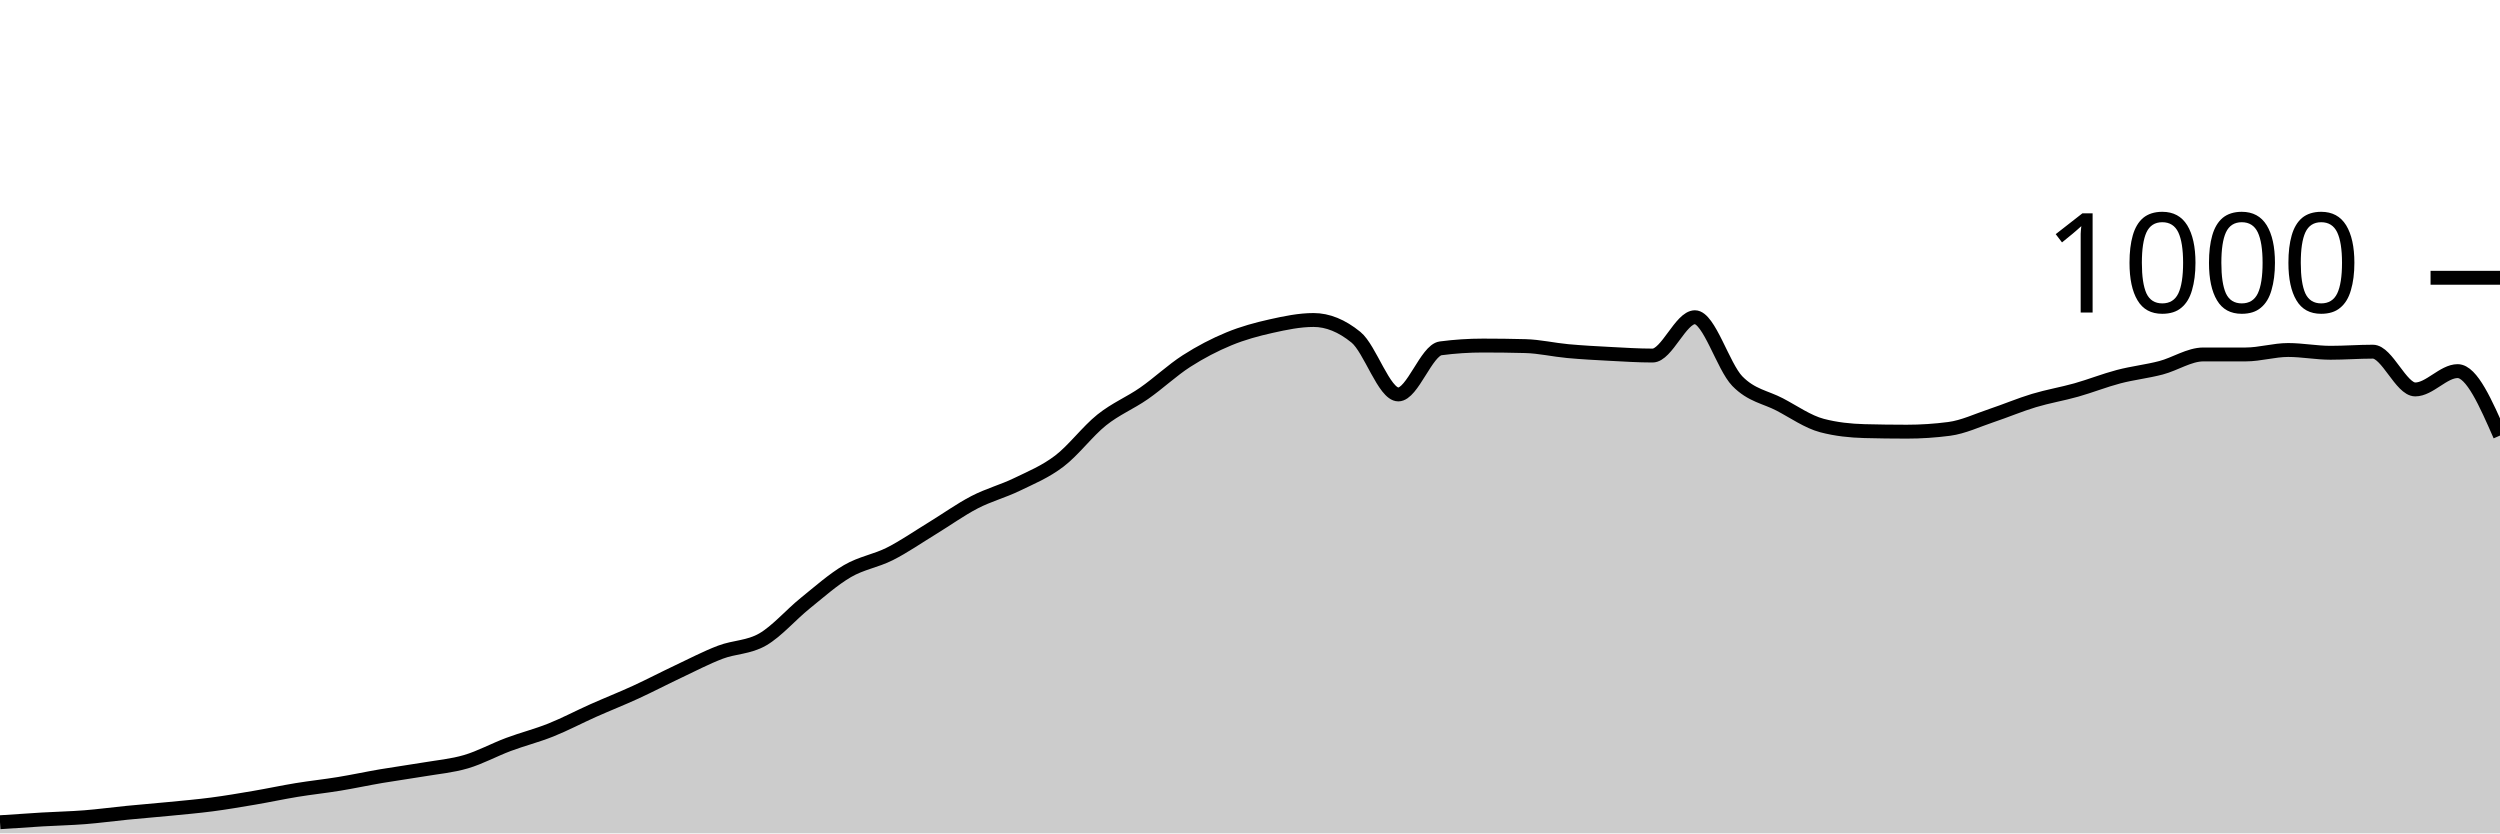
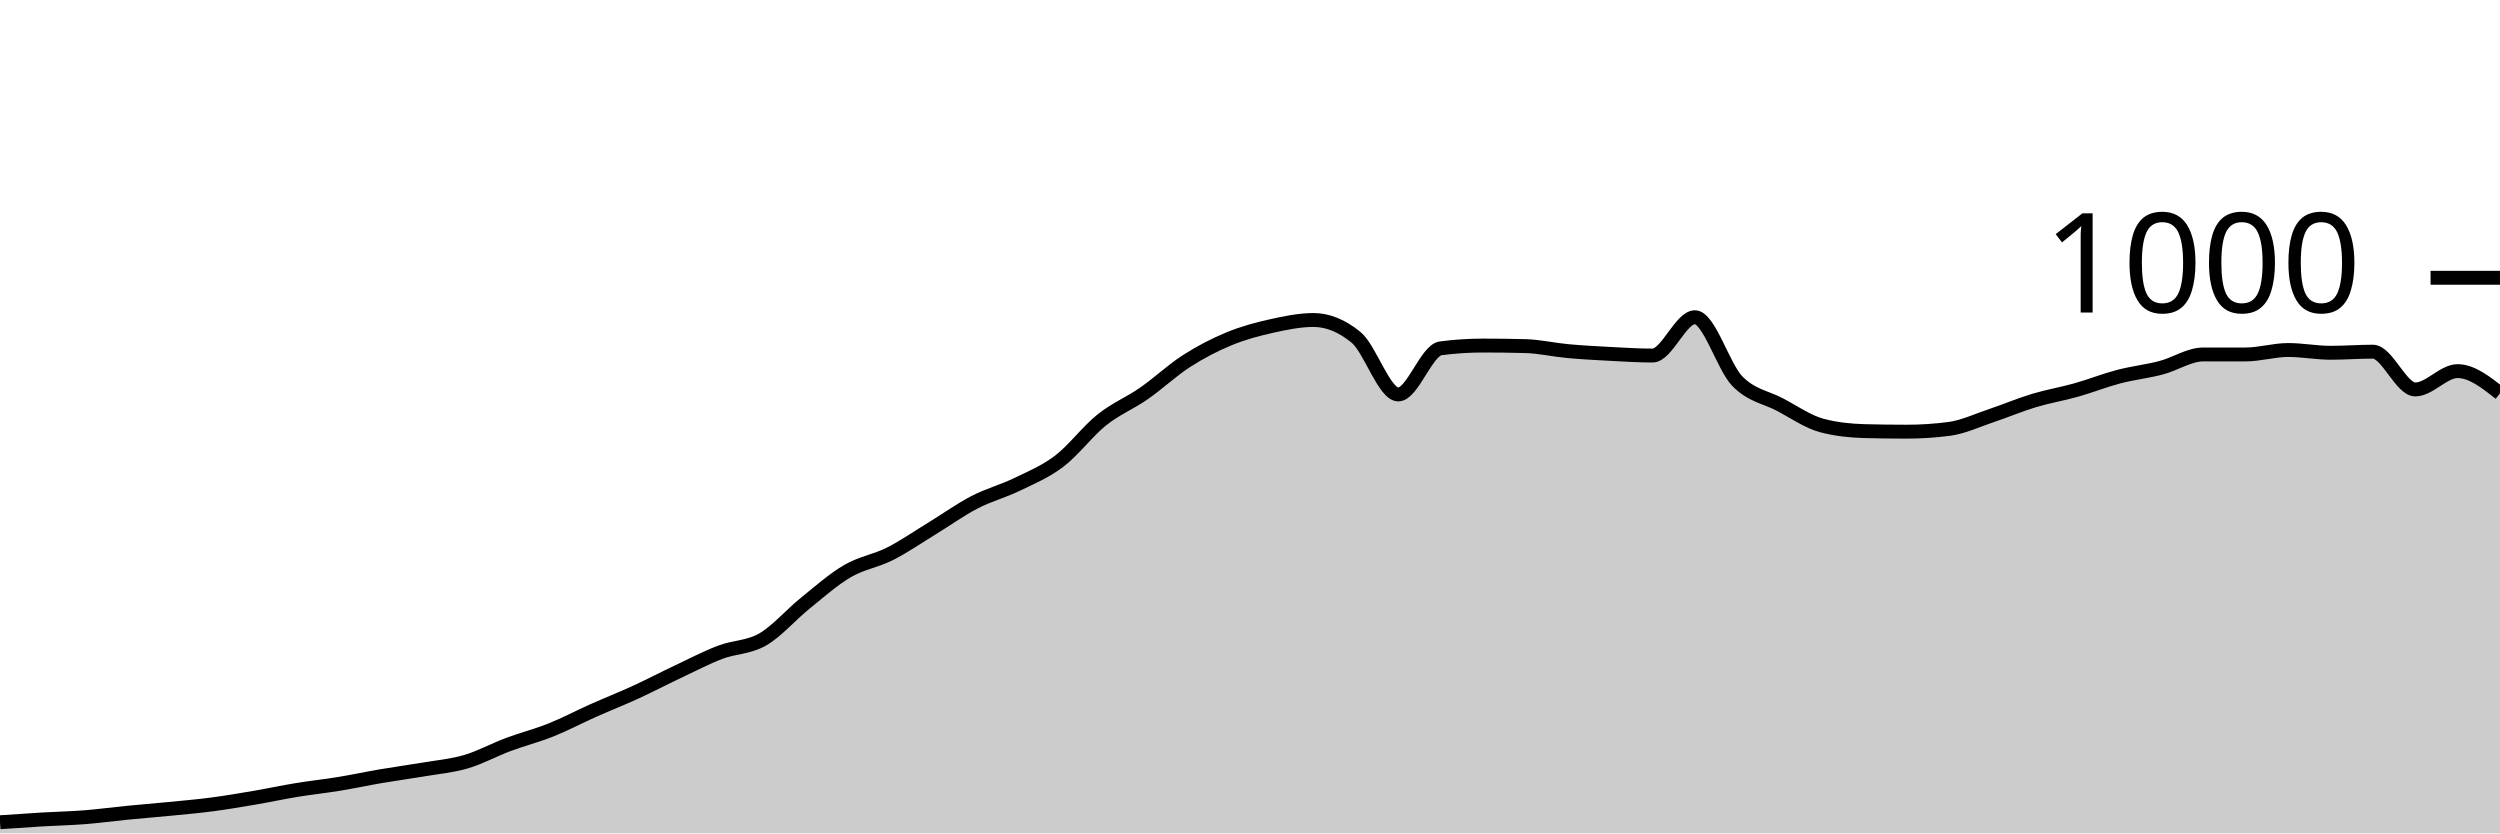
<svg xmlns="http://www.w3.org/2000/svg" viewBox="0 0 180 60">
  <g transform="translate(0,20)">
-     <path class="area" fill="rgba(0, 0, 0, 0.2)" d="M0,39.2C1.017,39.13,2.034,39.06,3.051,39C4.068,38.94,5.085,38.92,6.102,38.84C7.119,38.76,8.136,38.62,9.153,38.52C10.169,38.42,11.186,38.34,12.203,38.24C13.22,38.14,14.237,38.053,15.254,37.92C16.271,37.787,17.288,37.613,18.305,37.44C19.322,37.267,20.339,37.047,21.356,36.88C22.373,36.713,23.39,36.607,24.407,36.44C25.424,36.273,26.441,36.053,27.458,35.88C28.475,35.707,29.492,35.573,30.508,35.4C31.525,35.227,32.542,35.14,33.559,34.84C34.576,34.54,35.593,33.98,36.61,33.6C37.627,33.22,38.644,32.967,39.661,32.56C40.678,32.153,41.695,31.613,42.712,31.16C43.729,30.707,44.746,30.307,45.763,29.84C46.78,29.373,47.797,28.84,48.814,28.36C49.831,27.88,50.847,27.347,51.864,26.96C52.881,26.573,53.898,26.627,54.915,26.04C55.932,25.453,56.949,24.26,57.966,23.44C58.983,22.62,60,21.713,61.017,21.12C62.034,20.527,63.051,20.393,64.068,19.88C65.085,19.367,66.102,18.66,67.119,18.04C68.136,17.42,69.153,16.687,70.169,16.16C71.186,15.633,72.203,15.373,73.22,14.88C74.237,14.387,75.254,13.973,76.271,13.2C77.288,12.427,78.305,11.053,79.322,10.24C80.339,9.427,81.356,9.027,82.373,8.32C83.39,7.613,84.407,6.653,85.424,6C86.441,5.347,87.458,4.82,88.475,4.4C89.492,3.98,90.508,3.707,91.525,3.48C92.542,3.253,93.559,3.04,94.576,3.04C95.593,3.04,96.61,3.453,97.627,4.28C98.644,5.107,99.661,8.4,100.678,8.4C101.695,8.4,102.712,5.213,103.729,5.08C104.746,4.947,105.763,4.88,106.78,4.88C107.797,4.88,108.814,4.893,109.831,4.92C110.847,4.947,111.864,5.187,112.881,5.28C113.898,5.373,114.915,5.427,115.932,5.48C116.949,5.533,117.966,5.6,118.983,5.6C120,5.6,121.017,2.84,122.034,2.84C123.051,2.84,124.068,6.393,125.085,7.44C126.102,8.487,127.119,8.587,128.136,9.12C129.153,9.653,130.169,10.373,131.186,10.64C132.203,10.907,133.22,11.013,134.237,11.04C135.254,11.067,136.271,11.08,137.288,11.08C138.305,11.08,139.322,11.013,140.339,10.88C141.356,10.747,142.373,10.26,143.39,9.92C144.407,9.58,145.424,9.147,146.441,8.84C147.458,8.533,148.475,8.367,149.492,8.08C150.508,7.793,151.525,7.387,152.542,7.12C153.559,6.853,154.576,6.747,155.593,6.48C156.61,6.213,157.627,5.52,158.644,5.52C159.661,5.52,160.678,5.52,161.695,5.52C162.712,5.52,163.729,5.2,164.746,5.2C165.763,5.2,166.78,5.4,167.797,5.4C168.814,5.4,169.831,5.32,170.847,5.32C171.864,5.32,172.881,8.04,173.898,8.04C174.915,8.04,175.932,6.72,176.949,6.72C177.966,6.72,178.983,9.04,180,11.36L180,40C178.983,40,177.966,40,176.949,40C175.932,40,174.915,40,173.898,40C172.881,40,171.864,40,170.847,40C169.831,40,168.814,40,167.797,40C166.78,40,165.763,40,164.746,40C163.729,40,162.712,40,161.695,40C160.678,40,159.661,40,158.644,40C157.627,40,156.61,40,155.593,40C154.576,40,153.559,40,152.542,40C151.525,40,150.508,40,149.492,40C148.475,40,147.458,40,146.441,40C145.424,40,144.407,40,143.39,40C142.373,40,141.356,40,140.339,40C139.322,40,138.305,40,137.288,40C136.271,40,135.254,40,134.237,40C133.22,40,132.203,40,131.186,40C130.169,40,129.153,40,128.136,40C127.119,40,126.102,40,125.085,40C124.068,40,123.051,40,122.034,40C121.017,40,120,40,118.983,40C117.966,40,116.949,40,115.932,40C114.915,40,113.898,40,112.881,40C111.864,40,110.847,40,109.831,40C108.814,40,107.797,40,106.78,40C105.763,40,104.746,40,103.729,40C102.712,40,101.695,40,100.678,40C99.661,40,98.644,40,97.627,40C96.61,40,95.593,40,94.576,40C93.559,40,92.542,40,91.525,40C90.508,40,89.492,40,88.475,40C87.458,40,86.441,40,85.424,40C84.407,40,83.39,40,82.373,40C81.356,40,80.339,40,79.322,40C78.305,40,77.288,40,76.271,40C75.254,40,74.237,40,73.22,40C72.203,40,71.186,40,70.169,40C69.153,40,68.136,40,67.119,40C66.102,40,65.085,40,64.068,40C63.051,40,62.034,40,61.017,40C60,40,58.983,40,57.966,40C56.949,40,55.932,40,54.915,40C53.898,40,52.881,40,51.864,40C50.847,40,49.831,40,48.814,40C47.797,40,46.78,40,45.763,40C44.746,40,43.729,40,42.712,40C41.695,40,40.678,40,39.661,40C38.644,40,37.627,40,36.61,40C35.593,40,34.576,40,33.559,40C32.542,40,31.525,40,30.508,40C29.492,40,28.475,40,27.458,40C26.441,40,25.424,40,24.407,40C23.39,40,22.373,40,21.356,40C20.339,40,19.322,40,18.305,40C17.288,40,16.271,40,15.254,40C14.237,40,13.22,40,12.203,40C11.186,40,10.169,40,9.153,40C8.136,40,7.119,40,6.102,40C5.085,40,4.068,40,3.051,40C2.034,40,1.017,40,0,40Z" />
-     <path class="line" stroke="black" fill="none" d="M0,39.2C1.017,39.13,2.034,39.06,3.051,39C4.068,38.94,5.085,38.92,6.102,38.84C7.119,38.76,8.136,38.62,9.153,38.52C10.169,38.42,11.186,38.34,12.203,38.24C13.22,38.14,14.237,38.053,15.254,37.92C16.271,37.787,17.288,37.613,18.305,37.44C19.322,37.267,20.339,37.047,21.356,36.88C22.373,36.713,23.39,36.607,24.407,36.44C25.424,36.273,26.441,36.053,27.458,35.88C28.475,35.707,29.492,35.573,30.508,35.4C31.525,35.227,32.542,35.14,33.559,34.84C34.576,34.54,35.593,33.98,36.61,33.6C37.627,33.22,38.644,32.967,39.661,32.56C40.678,32.153,41.695,31.613,42.712,31.16C43.729,30.707,44.746,30.307,45.763,29.84C46.78,29.373,47.797,28.84,48.814,28.36C49.831,27.88,50.847,27.347,51.864,26.96C52.881,26.573,53.898,26.627,54.915,26.04C55.932,25.453,56.949,24.26,57.966,23.44C58.983,22.62,60,21.713,61.017,21.12C62.034,20.527,63.051,20.393,64.068,19.88C65.085,19.367,66.102,18.66,67.119,18.04C68.136,17.42,69.153,16.687,70.169,16.16C71.186,15.633,72.203,15.373,73.22,14.88C74.237,14.387,75.254,13.973,76.271,13.2C77.288,12.427,78.305,11.053,79.322,10.24C80.339,9.427,81.356,9.027,82.373,8.32C83.39,7.613,84.407,6.653,85.424,6C86.441,5.347,87.458,4.82,88.475,4.4C89.492,3.98,90.508,3.707,91.525,3.48C92.542,3.253,93.559,3.04,94.576,3.04C95.593,3.04,96.61,3.453,97.627,4.28C98.644,5.107,99.661,8.4,100.678,8.4C101.695,8.4,102.712,5.213,103.729,5.08C104.746,4.947,105.763,4.88,106.78,4.88C107.797,4.88,108.814,4.893,109.831,4.92C110.847,4.947,111.864,5.187,112.881,5.28C113.898,5.373,114.915,5.427,115.932,5.48C116.949,5.533,117.966,5.6,118.983,5.6C120,5.6,121.017,2.84,122.034,2.84C123.051,2.84,124.068,6.393,125.085,7.44C126.102,8.487,127.119,8.587,128.136,9.12C129.153,9.653,130.169,10.373,131.186,10.64C132.203,10.907,133.22,11.013,134.237,11.04C135.254,11.067,136.271,11.08,137.288,11.08C138.305,11.08,139.322,11.013,140.339,10.88C141.356,10.747,142.373,10.26,143.39,9.92C144.407,9.58,145.424,9.147,146.441,8.84C147.458,8.533,148.475,8.367,149.492,8.08C150.508,7.793,151.525,7.387,152.542,7.12C153.559,6.853,154.576,6.747,155.593,6.48C156.61,6.213,157.627,5.52,158.644,5.52C159.661,5.52,160.678,5.52,161.695,5.52C162.712,5.52,163.729,5.2,164.746,5.2C165.763,5.2,166.78,5.4,167.797,5.4C168.814,5.4,169.831,5.32,170.847,5.32C171.864,5.32,172.881,8.04,173.898,8.04C174.915,8.04,175.932,6.72,176.949,6.72C177.966,6.72,178.983,9.04,180,11.36" />
+     <path class="area" fill="rgba(0, 0, 0, 0.2)" d="M0,39.2C1.017,39.13,2.034,39.06,3.051,39C4.068,38.94,5.085,38.92,6.102,38.84C7.119,38.76,8.136,38.62,9.153,38.52C10.169,38.42,11.186,38.34,12.203,38.24C13.22,38.14,14.237,38.053,15.254,37.92C16.271,37.787,17.288,37.613,18.305,37.44C19.322,37.267,20.339,37.047,21.356,36.88C22.373,36.713,23.39,36.607,24.407,36.44C25.424,36.273,26.441,36.053,27.458,35.88C28.475,35.707,29.492,35.573,30.508,35.4C31.525,35.227,32.542,35.14,33.559,34.84C34.576,34.54,35.593,33.98,36.61,33.6C37.627,33.22,38.644,32.967,39.661,32.56C40.678,32.153,41.695,31.613,42.712,31.16C43.729,30.707,44.746,30.307,45.763,29.84C46.78,29.373,47.797,28.84,48.814,28.36C49.831,27.88,50.847,27.347,51.864,26.96C52.881,26.573,53.898,26.627,54.915,26.04C55.932,25.453,56.949,24.26,57.966,23.44C58.983,22.62,60,21.713,61.017,21.12C62.034,20.527,63.051,20.393,64.068,19.88C65.085,19.367,66.102,18.66,67.119,18.04C68.136,17.42,69.153,16.687,70.169,16.16C71.186,15.633,72.203,15.373,73.22,14.88C74.237,14.387,75.254,13.973,76.271,13.2C77.288,12.427,78.305,11.053,79.322,10.24C80.339,9.427,81.356,9.027,82.373,8.32C83.39,7.613,84.407,6.653,85.424,6C86.441,5.347,87.458,4.82,88.475,4.4C89.492,3.98,90.508,3.707,91.525,3.48C92.542,3.253,93.559,3.04,94.576,3.04C95.593,3.04,96.61,3.453,97.627,4.28C98.644,5.107,99.661,8.4,100.678,8.4C101.695,8.4,102.712,5.213,103.729,5.08C104.746,4.947,105.763,4.88,106.78,4.88C107.797,4.88,108.814,4.893,109.831,4.92C110.847,4.947,111.864,5.187,112.881,5.28C113.898,5.373,114.915,5.427,115.932,5.48C116.949,5.533,117.966,5.6,118.983,5.6C120,5.6,121.017,2.84,122.034,2.84C123.051,2.84,124.068,6.393,125.085,7.44C126.102,8.487,127.119,8.587,128.136,9.12C129.153,9.653,130.169,10.373,131.186,10.64C132.203,10.907,133.22,11.013,134.237,11.04C135.254,11.067,136.271,11.08,137.288,11.08C138.305,11.08,139.322,11.013,140.339,10.88C141.356,10.747,142.373,10.26,143.39,9.92C144.407,9.58,145.424,9.147,146.441,8.84C147.458,8.533,148.475,8.367,149.492,8.08C150.508,7.793,151.525,7.387,152.542,7.12C153.559,6.853,154.576,6.747,155.593,6.48C156.61,6.213,157.627,5.52,158.644,5.52C159.661,5.52,160.678,5.52,161.695,5.52C162.712,5.52,163.729,5.2,164.746,5.2C165.763,5.2,166.78,5.4,167.797,5.4C168.814,5.4,169.831,5.32,170.847,5.32C171.864,5.32,172.881,8.04,173.898,8.04C174.915,8.04,175.932,6.72,176.949,6.72C177.966,6.72,178.983,7.52,180,8.32L180,40C178.983,40,177.966,40,176.949,40C175.932,40,174.915,40,173.898,40C172.881,40,171.864,40,170.847,40C169.831,40,168.814,40,167.797,40C166.78,40,165.763,40,164.746,40C163.729,40,162.712,40,161.695,40C160.678,40,159.661,40,158.644,40C157.627,40,156.61,40,155.593,40C154.576,40,153.559,40,152.542,40C151.525,40,150.508,40,149.492,40C148.475,40,147.458,40,146.441,40C145.424,40,144.407,40,143.39,40C142.373,40,141.356,40,140.339,40C139.322,40,138.305,40,137.288,40C136.271,40,135.254,40,134.237,40C133.22,40,132.203,40,131.186,40C130.169,40,129.153,40,128.136,40C127.119,40,126.102,40,125.085,40C124.068,40,123.051,40,122.034,40C121.017,40,120,40,118.983,40C117.966,40,116.949,40,115.932,40C114.915,40,113.898,40,112.881,40C111.864,40,110.847,40,109.831,40C108.814,40,107.797,40,106.78,40C105.763,40,104.746,40,103.729,40C102.712,40,101.695,40,100.678,40C99.661,40,98.644,40,97.627,40C96.61,40,95.593,40,94.576,40C93.559,40,92.542,40,91.525,40C90.508,40,89.492,40,88.475,40C87.458,40,86.441,40,85.424,40C84.407,40,83.39,40,82.373,40C81.356,40,80.339,40,79.322,40C78.305,40,77.288,40,76.271,40C75.254,40,74.237,40,73.22,40C72.203,40,71.186,40,70.169,40C69.153,40,68.136,40,67.119,40C66.102,40,65.085,40,64.068,40C63.051,40,62.034,40,61.017,40C60,40,58.983,40,57.966,40C56.949,40,55.932,40,54.915,40C53.898,40,52.881,40,51.864,40C50.847,40,49.831,40,48.814,40C47.797,40,46.78,40,45.763,40C44.746,40,43.729,40,42.712,40C41.695,40,40.678,40,39.661,40C38.644,40,37.627,40,36.61,40C35.593,40,34.576,40,33.559,40C32.542,40,31.525,40,30.508,40C29.492,40,28.475,40,27.458,40C26.441,40,25.424,40,24.407,40C23.39,40,22.373,40,21.356,40C20.339,40,19.322,40,18.305,40C17.288,40,16.271,40,15.254,40C14.237,40,13.22,40,12.203,40C11.186,40,10.169,40,9.153,40C8.136,40,7.119,40,6.102,40C5.085,40,4.068,40,3.051,40C2.034,40,1.017,40,0,40Z" />
+     <path class="line" stroke="black" fill="none" d="M0,39.2C1.017,39.13,2.034,39.06,3.051,39C4.068,38.94,5.085,38.92,6.102,38.84C7.119,38.76,8.136,38.62,9.153,38.52C10.169,38.42,11.186,38.34,12.203,38.24C13.22,38.14,14.237,38.053,15.254,37.92C16.271,37.787,17.288,37.613,18.305,37.44C19.322,37.267,20.339,37.047,21.356,36.88C22.373,36.713,23.39,36.607,24.407,36.44C25.424,36.273,26.441,36.053,27.458,35.88C28.475,35.707,29.492,35.573,30.508,35.4C31.525,35.227,32.542,35.14,33.559,34.84C34.576,34.54,35.593,33.98,36.61,33.6C37.627,33.22,38.644,32.967,39.661,32.56C40.678,32.153,41.695,31.613,42.712,31.16C43.729,30.707,44.746,30.307,45.763,29.84C46.78,29.373,47.797,28.84,48.814,28.36C49.831,27.88,50.847,27.347,51.864,26.96C52.881,26.573,53.898,26.627,54.915,26.04C55.932,25.453,56.949,24.26,57.966,23.44C58.983,22.62,60,21.713,61.017,21.12C62.034,20.527,63.051,20.393,64.068,19.88C65.085,19.367,66.102,18.66,67.119,18.04C68.136,17.42,69.153,16.687,70.169,16.16C71.186,15.633,72.203,15.373,73.22,14.88C74.237,14.387,75.254,13.973,76.271,13.2C77.288,12.427,78.305,11.053,79.322,10.24C80.339,9.427,81.356,9.027,82.373,8.32C83.39,7.613,84.407,6.653,85.424,6C86.441,5.347,87.458,4.82,88.475,4.4C89.492,3.98,90.508,3.707,91.525,3.48C92.542,3.253,93.559,3.04,94.576,3.04C95.593,3.04,96.61,3.453,97.627,4.28C98.644,5.107,99.661,8.4,100.678,8.4C101.695,8.4,102.712,5.213,103.729,5.08C104.746,4.947,105.763,4.88,106.78,4.88C107.797,4.88,108.814,4.893,109.831,4.92C110.847,4.947,111.864,5.187,112.881,5.28C113.898,5.373,114.915,5.427,115.932,5.48C116.949,5.533,117.966,5.6,118.983,5.6C120,5.6,121.017,2.84,122.034,2.84C123.051,2.84,124.068,6.393,125.085,7.44C126.102,8.487,127.119,8.587,128.136,9.12C129.153,9.653,130.169,10.373,131.186,10.64C132.203,10.907,133.22,11.013,134.237,11.04C135.254,11.067,136.271,11.08,137.288,11.08C138.305,11.08,139.322,11.013,140.339,10.88C141.356,10.747,142.373,10.26,143.39,9.92C144.407,9.58,145.424,9.147,146.441,8.84C147.458,8.533,148.475,8.367,149.492,8.08C150.508,7.793,151.525,7.387,152.542,7.12C153.559,6.853,154.576,6.747,155.593,6.48C156.61,6.213,157.627,5.52,158.644,5.52C159.661,5.52,160.678,5.52,161.695,5.52C162.712,5.52,163.729,5.2,164.746,5.2C165.763,5.2,166.78,5.4,167.797,5.4C168.814,5.4,169.831,5.32,170.847,5.32C171.864,5.32,172.881,8.04,173.898,8.04C174.915,8.04,175.932,6.72,176.949,6.72C177.966,6.72,178.983,7.52,180,8.32" />
    <path class="axis-ceiling" stroke-width="1" stroke="black" fill="none" d="M175,0L180,0" />
    <text class="axis-ceiling-label" font-family="sans-serif" text-anchor="end" font-size="10px" x="170" y="2.5">1000</text>
  </g>
</svg>
